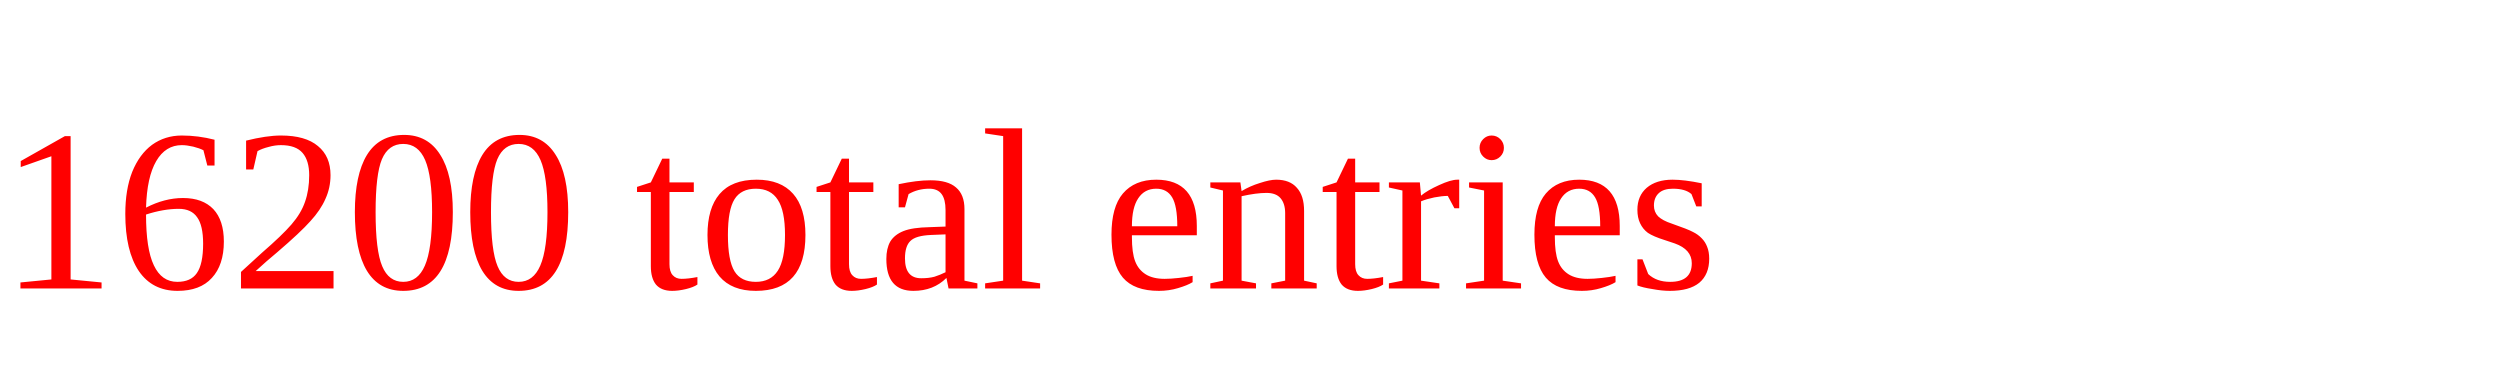
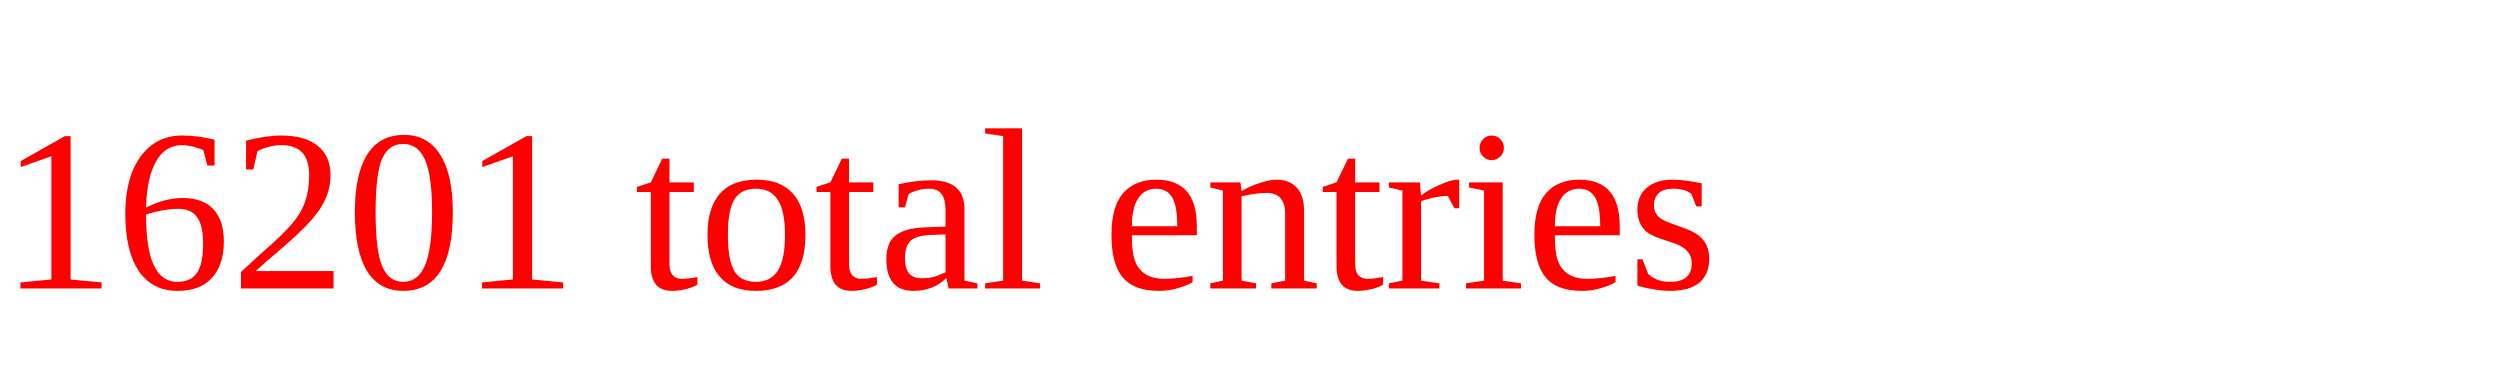
<svg xmlns="http://www.w3.org/2000/svg" height="20" width="130" version="1.1">
-   <text x="0" y="15" fill="red">16200 total entries</text>
+   <text x="0" y="15" fill="red">16201 total entries</text>
</svg>
